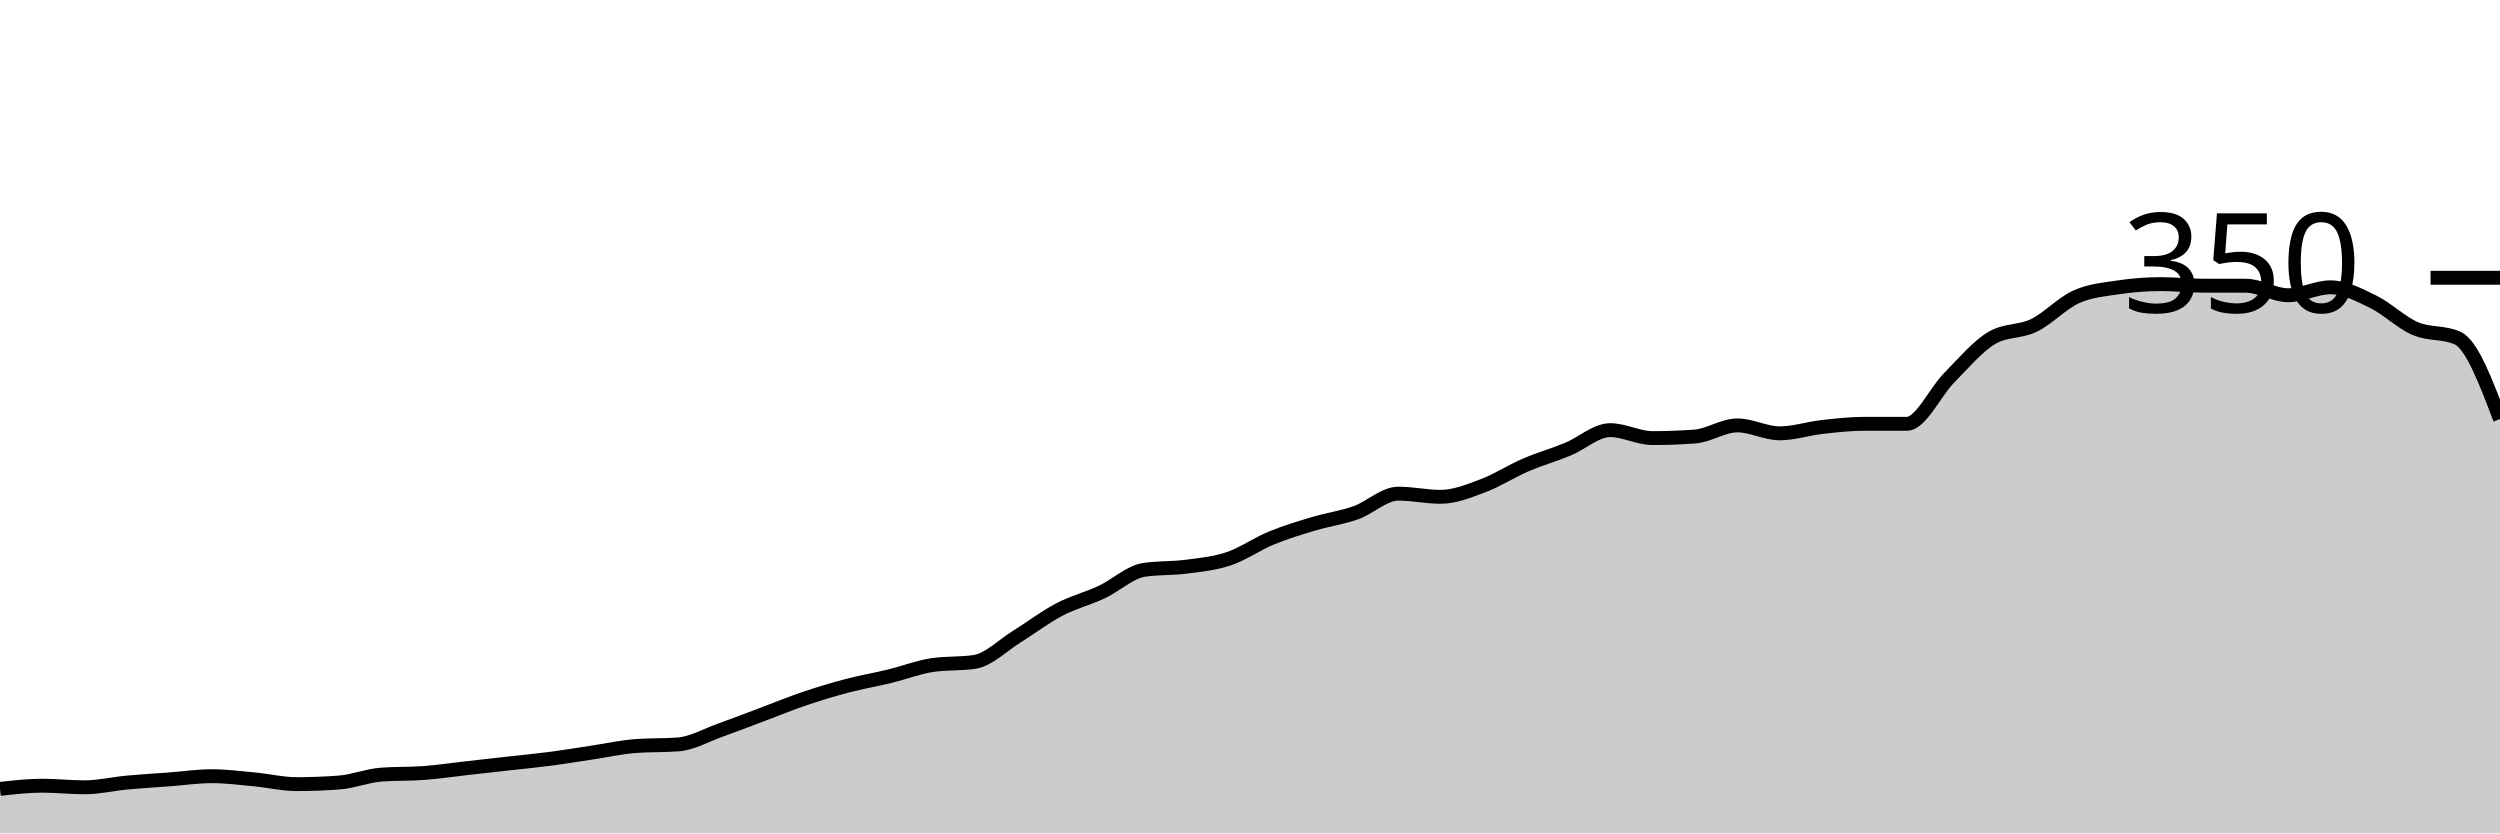
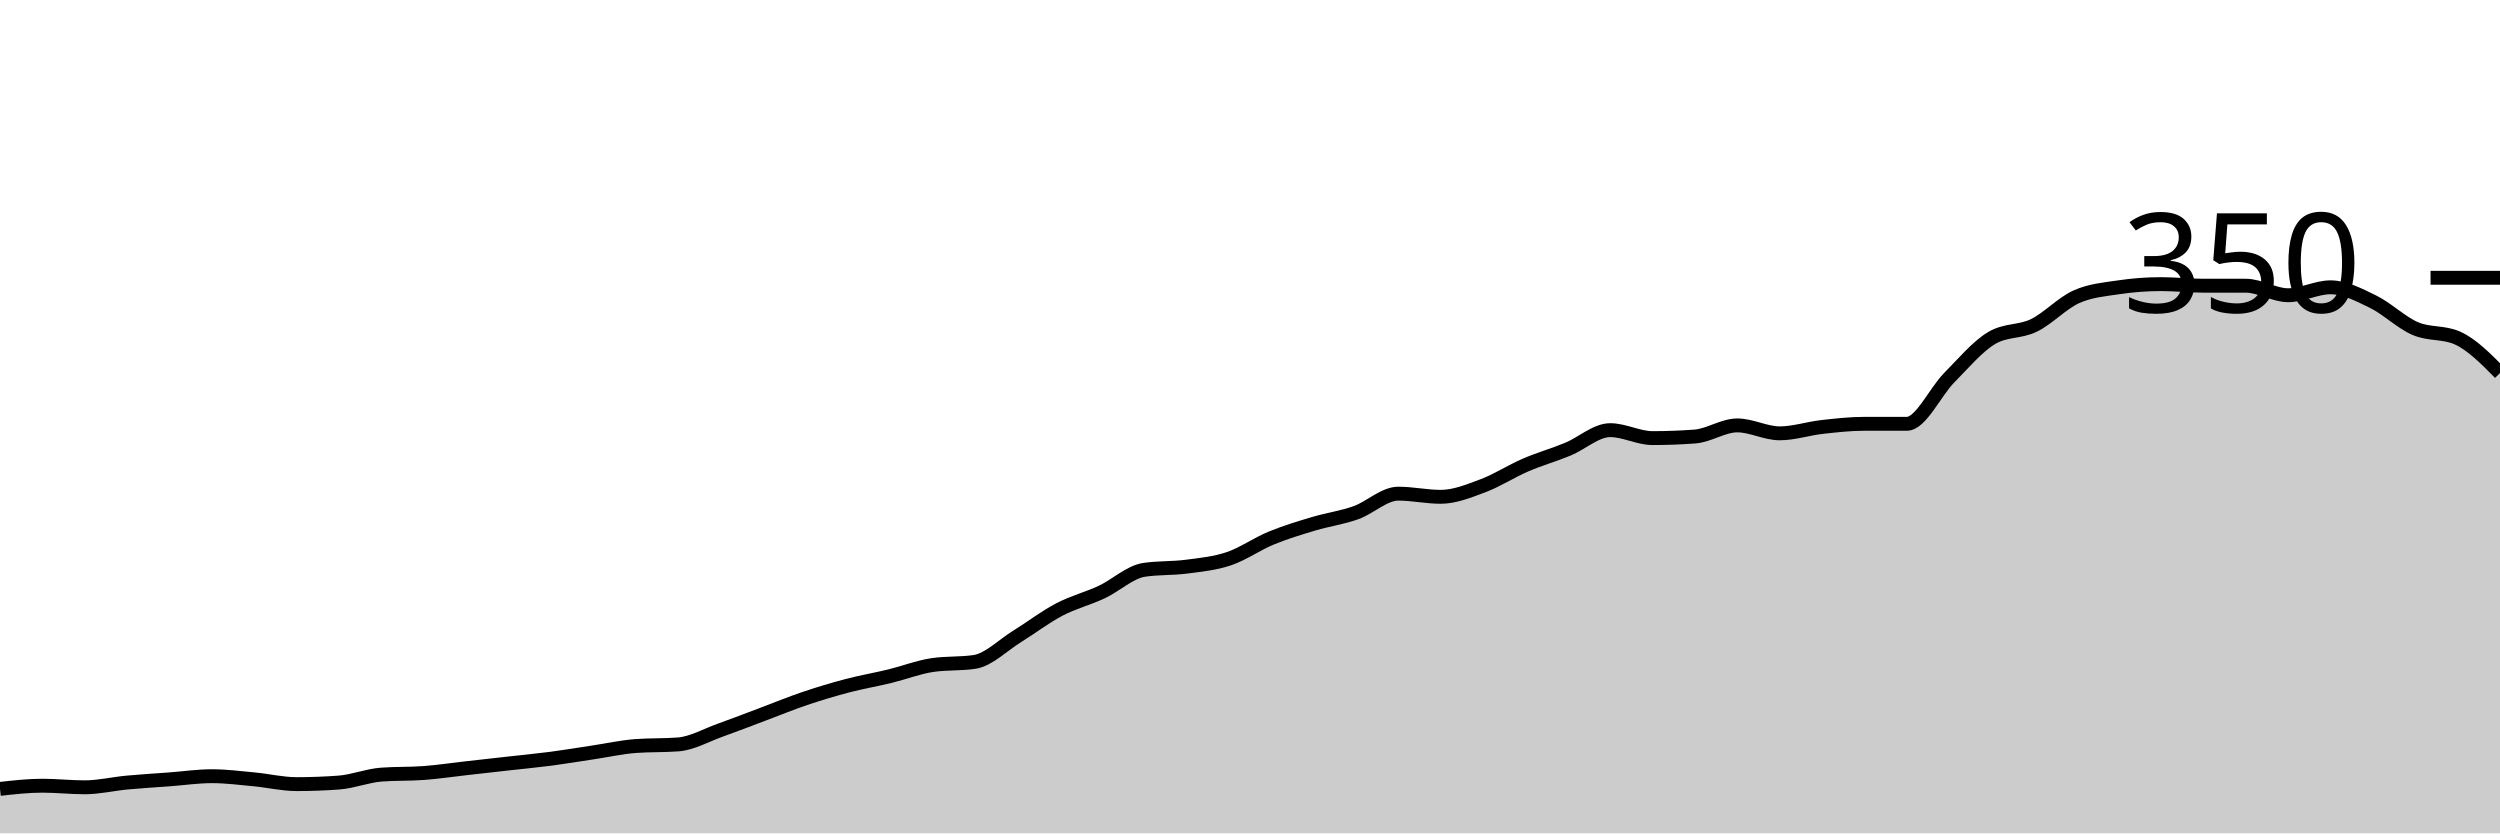
<svg xmlns="http://www.w3.org/2000/svg" viewBox="0 0 180 60">
  <g transform="translate(0,20)">
-     <path class="area" fill="rgba(0, 0, 0, 0.2)" d="M0,36.8C1.017,36.686,2.034,36.571,3.051,36.571C4.068,36.571,5.085,36.686,6.102,36.686C7.119,36.686,8.136,36.438,9.153,36.343C10.169,36.248,11.186,36.19,12.203,36.114C13.22,36.038,14.237,35.886,15.254,35.886C16.271,35.886,17.288,36.019,18.305,36.114C19.322,36.21,20.339,36.457,21.356,36.457C22.373,36.457,23.39,36.419,24.407,36.343C25.424,36.267,26.441,35.848,27.458,35.771C28.475,35.695,29.492,35.733,30.508,35.657C31.525,35.581,32.542,35.429,33.559,35.314C34.576,35.2,35.593,35.086,36.61,34.971C37.627,34.857,38.644,34.762,39.661,34.629C40.678,34.495,41.695,34.324,42.712,34.171C43.729,34.019,44.746,33.79,45.763,33.714C46.78,33.638,47.797,33.676,48.814,33.6C49.831,33.524,50.847,32.933,51.864,32.571C52.881,32.21,53.898,31.81,54.915,31.429C55.932,31.048,56.949,30.629,57.966,30.286C58.983,29.943,60,29.638,61.017,29.371C62.034,29.105,63.051,28.933,64.068,28.686C65.085,28.438,66.102,28.038,67.119,27.886C68.136,27.733,69.153,27.81,70.169,27.657C71.186,27.505,72.203,26.457,73.22,25.829C74.237,25.2,75.254,24.419,76.271,23.886C77.288,23.352,78.305,23.105,79.322,22.629C80.339,22.152,81.356,21.181,82.373,21.029C83.39,20.876,84.407,20.933,85.424,20.8C86.441,20.667,87.458,20.571,88.475,20.229C89.492,19.886,90.508,19.162,91.525,18.743C92.542,18.324,93.559,18.019,94.576,17.714C95.593,17.41,96.61,17.276,97.627,16.914C98.644,16.552,99.661,15.543,100.678,15.543C101.695,15.543,102.712,15.771,103.729,15.771C104.746,15.771,105.763,15.352,106.78,14.971C107.797,14.59,108.814,13.924,109.831,13.486C110.847,13.048,111.864,12.762,112.881,12.343C113.898,11.924,114.915,10.971,115.932,10.971C116.949,10.971,117.966,11.543,118.983,11.543C120,11.543,121.017,11.505,122.034,11.429C123.051,11.352,124.068,10.629,125.085,10.629C126.102,10.629,127.119,11.2,128.136,11.2C129.153,11.2,130.169,10.857,131.186,10.743C132.203,10.629,133.22,10.514,134.237,10.514C135.254,10.514,136.271,10.514,137.288,10.514C138.305,10.514,139.322,8.229,140.339,7.2C141.356,6.171,142.373,4.952,143.39,4.343C144.407,3.733,145.424,3.924,146.441,3.429C147.458,2.933,148.475,1.829,149.492,1.371C150.508,0.914,151.525,0.838,152.542,0.686C153.559,0.533,154.576,0.457,155.593,0.457C156.61,0.457,157.627,0.571,158.644,0.571C159.661,0.571,160.678,0.571,161.695,0.571C162.712,0.571,163.729,1.257,164.746,1.257C165.763,1.257,166.78,0.686,167.797,0.686C168.814,0.686,169.831,1.219,170.847,1.714C171.864,2.21,172.881,3.219,173.898,3.657C174.915,4.095,175.932,3.886,176.949,4.343C177.966,4.8,178.983,7.486,180,10.171L180,40C178.983,40,177.966,40,176.949,40C175.932,40,174.915,40,173.898,40C172.881,40,171.864,40,170.847,40C169.831,40,168.814,40,167.797,40C166.78,40,165.763,40,164.746,40C163.729,40,162.712,40,161.695,40C160.678,40,159.661,40,158.644,40C157.627,40,156.61,40,155.593,40C154.576,40,153.559,40,152.542,40C151.525,40,150.508,40,149.492,40C148.475,40,147.458,40,146.441,40C145.424,40,144.407,40,143.39,40C142.373,40,141.356,40,140.339,40C139.322,40,138.305,40,137.288,40C136.271,40,135.254,40,134.237,40C133.22,40,132.203,40,131.186,40C130.169,40,129.153,40,128.136,40C127.119,40,126.102,40,125.085,40C124.068,40,123.051,40,122.034,40C121.017,40,120,40,118.983,40C117.966,40,116.949,40,115.932,40C114.915,40,113.898,40,112.881,40C111.864,40,110.847,40,109.831,40C108.814,40,107.797,40,106.78,40C105.763,40,104.746,40,103.729,40C102.712,40,101.695,40,100.678,40C99.661,40,98.644,40,97.627,40C96.61,40,95.593,40,94.576,40C93.559,40,92.542,40,91.525,40C90.508,40,89.492,40,88.475,40C87.458,40,86.441,40,85.424,40C84.407,40,83.39,40,82.373,40C81.356,40,80.339,40,79.322,40C78.305,40,77.288,40,76.271,40C75.254,40,74.237,40,73.22,40C72.203,40,71.186,40,70.169,40C69.153,40,68.136,40,67.119,40C66.102,40,65.085,40,64.068,40C63.051,40,62.034,40,61.017,40C60,40,58.983,40,57.966,40C56.949,40,55.932,40,54.915,40C53.898,40,52.881,40,51.864,40C50.847,40,49.831,40,48.814,40C47.797,40,46.78,40,45.763,40C44.746,40,43.729,40,42.712,40C41.695,40,40.678,40,39.661,40C38.644,40,37.627,40,36.61,40C35.593,40,34.576,40,33.559,40C32.542,40,31.525,40,30.508,40C29.492,40,28.475,40,27.458,40C26.441,40,25.424,40,24.407,40C23.39,40,22.373,40,21.356,40C20.339,40,19.322,40,18.305,40C17.288,40,16.271,40,15.254,40C14.237,40,13.22,40,12.203,40C11.186,40,10.169,40,9.153,40C8.136,40,7.119,40,6.102,40C5.085,40,4.068,40,3.051,40C2.034,40,1.017,40,0,40Z" />
-     <path class="line" stroke="black" fill="none" d="M0,36.8C1.017,36.686,2.034,36.571,3.051,36.571C4.068,36.571,5.085,36.686,6.102,36.686C7.119,36.686,8.136,36.438,9.153,36.343C10.169,36.248,11.186,36.19,12.203,36.114C13.22,36.038,14.237,35.886,15.254,35.886C16.271,35.886,17.288,36.019,18.305,36.114C19.322,36.21,20.339,36.457,21.356,36.457C22.373,36.457,23.39,36.419,24.407,36.343C25.424,36.267,26.441,35.848,27.458,35.771C28.475,35.695,29.492,35.733,30.508,35.657C31.525,35.581,32.542,35.429,33.559,35.314C34.576,35.2,35.593,35.086,36.61,34.971C37.627,34.857,38.644,34.762,39.661,34.629C40.678,34.495,41.695,34.324,42.712,34.171C43.729,34.019,44.746,33.79,45.763,33.714C46.78,33.638,47.797,33.676,48.814,33.6C49.831,33.524,50.847,32.933,51.864,32.571C52.881,32.21,53.898,31.81,54.915,31.429C55.932,31.048,56.949,30.629,57.966,30.286C58.983,29.943,60,29.638,61.017,29.371C62.034,29.105,63.051,28.933,64.068,28.686C65.085,28.438,66.102,28.038,67.119,27.886C68.136,27.733,69.153,27.81,70.169,27.657C71.186,27.505,72.203,26.457,73.22,25.829C74.237,25.2,75.254,24.419,76.271,23.886C77.288,23.352,78.305,23.105,79.322,22.629C80.339,22.152,81.356,21.181,82.373,21.029C83.39,20.876,84.407,20.933,85.424,20.8C86.441,20.667,87.458,20.571,88.475,20.229C89.492,19.886,90.508,19.162,91.525,18.743C92.542,18.324,93.559,18.019,94.576,17.714C95.593,17.41,96.61,17.276,97.627,16.914C98.644,16.552,99.661,15.543,100.678,15.543C101.695,15.543,102.712,15.771,103.729,15.771C104.746,15.771,105.763,15.352,106.78,14.971C107.797,14.59,108.814,13.924,109.831,13.486C110.847,13.048,111.864,12.762,112.881,12.343C113.898,11.924,114.915,10.971,115.932,10.971C116.949,10.971,117.966,11.543,118.983,11.543C120,11.543,121.017,11.505,122.034,11.429C123.051,11.352,124.068,10.629,125.085,10.629C126.102,10.629,127.119,11.2,128.136,11.2C129.153,11.2,130.169,10.857,131.186,10.743C132.203,10.629,133.22,10.514,134.237,10.514C135.254,10.514,136.271,10.514,137.288,10.514C138.305,10.514,139.322,8.229,140.339,7.2C141.356,6.171,142.373,4.952,143.39,4.343C144.407,3.733,145.424,3.924,146.441,3.429C147.458,2.933,148.475,1.829,149.492,1.371C150.508,0.914,151.525,0.838,152.542,0.686C153.559,0.533,154.576,0.457,155.593,0.457C156.61,0.457,157.627,0.571,158.644,0.571C159.661,0.571,160.678,0.571,161.695,0.571C162.712,0.571,163.729,1.257,164.746,1.257C165.763,1.257,166.78,0.686,167.797,0.686C168.814,0.686,169.831,1.219,170.847,1.714C171.864,2.21,172.881,3.219,173.898,3.657C174.915,4.095,175.932,3.886,176.949,4.343C177.966,4.8,178.983,7.486,180,10.171" />
+     <path class="area" fill="rgba(0, 0, 0, 0.2)" d="M0,36.8C1.017,36.686,2.034,36.571,3.051,36.571C4.068,36.571,5.085,36.686,6.102,36.686C7.119,36.686,8.136,36.438,9.153,36.343C10.169,36.248,11.186,36.19,12.203,36.114C13.22,36.038,14.237,35.886,15.254,35.886C16.271,35.886,17.288,36.019,18.305,36.114C19.322,36.21,20.339,36.457,21.356,36.457C22.373,36.457,23.39,36.419,24.407,36.343C25.424,36.267,26.441,35.848,27.458,35.771C28.475,35.695,29.492,35.733,30.508,35.657C31.525,35.581,32.542,35.429,33.559,35.314C34.576,35.2,35.593,35.086,36.61,34.971C37.627,34.857,38.644,34.762,39.661,34.629C40.678,34.495,41.695,34.324,42.712,34.171C43.729,34.019,44.746,33.79,45.763,33.714C46.78,33.638,47.797,33.676,48.814,33.6C49.831,33.524,50.847,32.933,51.864,32.571C52.881,32.21,53.898,31.81,54.915,31.429C55.932,31.048,56.949,30.629,57.966,30.286C58.983,29.943,60,29.638,61.017,29.371C62.034,29.105,63.051,28.933,64.068,28.686C65.085,28.438,66.102,28.038,67.119,27.886C68.136,27.733,69.153,27.81,70.169,27.657C71.186,27.505,72.203,26.457,73.22,25.829C74.237,25.2,75.254,24.419,76.271,23.886C77.288,23.352,78.305,23.105,79.322,22.629C80.339,22.152,81.356,21.181,82.373,21.029C83.39,20.876,84.407,20.933,85.424,20.8C86.441,20.667,87.458,20.571,88.475,20.229C89.492,19.886,90.508,19.162,91.525,18.743C92.542,18.324,93.559,18.019,94.576,17.714C95.593,17.41,96.61,17.276,97.627,16.914C98.644,16.552,99.661,15.543,100.678,15.543C101.695,15.543,102.712,15.771,103.729,15.771C104.746,15.771,105.763,15.352,106.78,14.971C107.797,14.59,108.814,13.924,109.831,13.486C110.847,13.048,111.864,12.762,112.881,12.343C113.898,11.924,114.915,10.971,115.932,10.971C116.949,10.971,117.966,11.543,118.983,11.543C120,11.543,121.017,11.505,122.034,11.429C123.051,11.352,124.068,10.629,125.085,10.629C126.102,10.629,127.119,11.2,128.136,11.2C129.153,11.2,130.169,10.857,131.186,10.743C132.203,10.629,133.22,10.514,134.237,10.514C135.254,10.514,136.271,10.514,137.288,10.514C138.305,10.514,139.322,8.229,140.339,7.2C141.356,6.171,142.373,4.952,143.39,4.343C144.407,3.733,145.424,3.924,146.441,3.429C147.458,2.933,148.475,1.829,149.492,1.371C150.508,0.914,151.525,0.838,152.542,0.686C153.559,0.533,154.576,0.457,155.593,0.457C156.61,0.457,157.627,0.571,158.644,0.571C159.661,0.571,160.678,0.571,161.695,0.571C162.712,0.571,163.729,1.257,164.746,1.257C165.763,1.257,166.78,0.686,167.797,0.686C168.814,0.686,169.831,1.219,170.847,1.714C171.864,2.21,172.881,3.219,173.898,3.657C174.915,4.095,175.932,3.886,176.949,4.343C177.966,4.8,178.983,5.829,180,6.857L180,40C178.983,40,177.966,40,176.949,40C175.932,40,174.915,40,173.898,40C172.881,40,171.864,40,170.847,40C169.831,40,168.814,40,167.797,40C166.78,40,165.763,40,164.746,40C163.729,40,162.712,40,161.695,40C160.678,40,159.661,40,158.644,40C157.627,40,156.61,40,155.593,40C154.576,40,153.559,40,152.542,40C151.525,40,150.508,40,149.492,40C148.475,40,147.458,40,146.441,40C145.424,40,144.407,40,143.39,40C142.373,40,141.356,40,140.339,40C139.322,40,138.305,40,137.288,40C136.271,40,135.254,40,134.237,40C133.22,40,132.203,40,131.186,40C130.169,40,129.153,40,128.136,40C127.119,40,126.102,40,125.085,40C124.068,40,123.051,40,122.034,40C121.017,40,120,40,118.983,40C117.966,40,116.949,40,115.932,40C114.915,40,113.898,40,112.881,40C111.864,40,110.847,40,109.831,40C108.814,40,107.797,40,106.78,40C105.763,40,104.746,40,103.729,40C102.712,40,101.695,40,100.678,40C99.661,40,98.644,40,97.627,40C96.61,40,95.593,40,94.576,40C93.559,40,92.542,40,91.525,40C90.508,40,89.492,40,88.475,40C87.458,40,86.441,40,85.424,40C84.407,40,83.39,40,82.373,40C81.356,40,80.339,40,79.322,40C78.305,40,77.288,40,76.271,40C75.254,40,74.237,40,73.22,40C72.203,40,71.186,40,70.169,40C69.153,40,68.136,40,67.119,40C66.102,40,65.085,40,64.068,40C63.051,40,62.034,40,61.017,40C60,40,58.983,40,57.966,40C56.949,40,55.932,40,54.915,40C53.898,40,52.881,40,51.864,40C50.847,40,49.831,40,48.814,40C47.797,40,46.78,40,45.763,40C44.746,40,43.729,40,42.712,40C41.695,40,40.678,40,39.661,40C38.644,40,37.627,40,36.61,40C35.593,40,34.576,40,33.559,40C32.542,40,31.525,40,30.508,40C29.492,40,28.475,40,27.458,40C26.441,40,25.424,40,24.407,40C23.39,40,22.373,40,21.356,40C20.339,40,19.322,40,18.305,40C17.288,40,16.271,40,15.254,40C14.237,40,13.22,40,12.203,40C11.186,40,10.169,40,9.153,40C8.136,40,7.119,40,6.102,40C5.085,40,4.068,40,3.051,40C2.034,40,1.017,40,0,40Z" />
+     <path class="line" stroke="black" fill="none" d="M0,36.8C1.017,36.686,2.034,36.571,3.051,36.571C4.068,36.571,5.085,36.686,6.102,36.686C7.119,36.686,8.136,36.438,9.153,36.343C10.169,36.248,11.186,36.19,12.203,36.114C13.22,36.038,14.237,35.886,15.254,35.886C16.271,35.886,17.288,36.019,18.305,36.114C19.322,36.21,20.339,36.457,21.356,36.457C22.373,36.457,23.39,36.419,24.407,36.343C25.424,36.267,26.441,35.848,27.458,35.771C28.475,35.695,29.492,35.733,30.508,35.657C31.525,35.581,32.542,35.429,33.559,35.314C34.576,35.2,35.593,35.086,36.61,34.971C37.627,34.857,38.644,34.762,39.661,34.629C40.678,34.495,41.695,34.324,42.712,34.171C43.729,34.019,44.746,33.79,45.763,33.714C46.78,33.638,47.797,33.676,48.814,33.6C49.831,33.524,50.847,32.933,51.864,32.571C52.881,32.21,53.898,31.81,54.915,31.429C55.932,31.048,56.949,30.629,57.966,30.286C58.983,29.943,60,29.638,61.017,29.371C62.034,29.105,63.051,28.933,64.068,28.686C65.085,28.438,66.102,28.038,67.119,27.886C68.136,27.733,69.153,27.81,70.169,27.657C71.186,27.505,72.203,26.457,73.22,25.829C74.237,25.2,75.254,24.419,76.271,23.886C77.288,23.352,78.305,23.105,79.322,22.629C80.339,22.152,81.356,21.181,82.373,21.029C83.39,20.876,84.407,20.933,85.424,20.8C86.441,20.667,87.458,20.571,88.475,20.229C89.492,19.886,90.508,19.162,91.525,18.743C92.542,18.324,93.559,18.019,94.576,17.714C95.593,17.41,96.61,17.276,97.627,16.914C98.644,16.552,99.661,15.543,100.678,15.543C101.695,15.543,102.712,15.771,103.729,15.771C104.746,15.771,105.763,15.352,106.78,14.971C107.797,14.59,108.814,13.924,109.831,13.486C110.847,13.048,111.864,12.762,112.881,12.343C113.898,11.924,114.915,10.971,115.932,10.971C116.949,10.971,117.966,11.543,118.983,11.543C120,11.543,121.017,11.505,122.034,11.429C123.051,11.352,124.068,10.629,125.085,10.629C126.102,10.629,127.119,11.2,128.136,11.2C129.153,11.2,130.169,10.857,131.186,10.743C132.203,10.629,133.22,10.514,134.237,10.514C135.254,10.514,136.271,10.514,137.288,10.514C138.305,10.514,139.322,8.229,140.339,7.2C141.356,6.171,142.373,4.952,143.39,4.343C144.407,3.733,145.424,3.924,146.441,3.429C147.458,2.933,148.475,1.829,149.492,1.371C150.508,0.914,151.525,0.838,152.542,0.686C153.559,0.533,154.576,0.457,155.593,0.457C156.61,0.457,157.627,0.571,158.644,0.571C159.661,0.571,160.678,0.571,161.695,0.571C162.712,0.571,163.729,1.257,164.746,1.257C165.763,1.257,166.78,0.686,167.797,0.686C168.814,0.686,169.831,1.219,170.847,1.714C171.864,2.21,172.881,3.219,173.898,3.657C174.915,4.095,175.932,3.886,176.949,4.343C177.966,4.8,178.983,5.829,180,6.857" />
    <path class="axis-ceiling" stroke-width="1" stroke="black" fill="none" d="M175,0L180,0" />
    <text class="axis-ceiling-label" font-family="sans-serif" text-anchor="end" font-size="10px" x="170" y="2.5">350</text>
  </g>
</svg>
